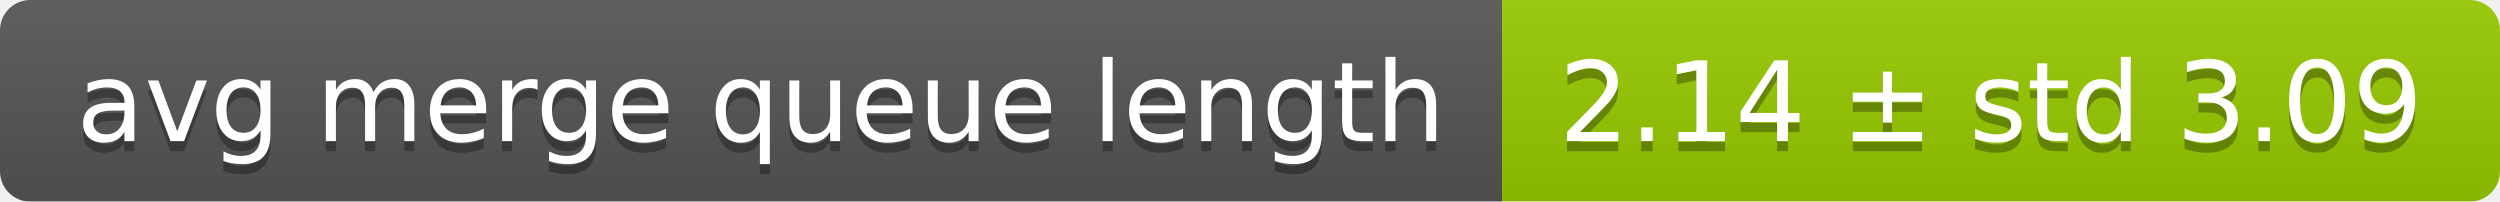
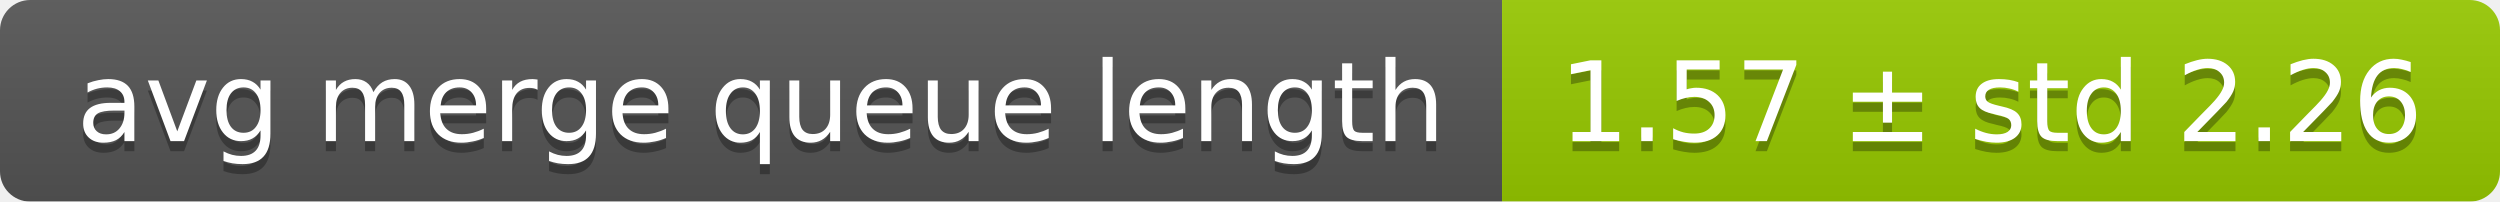
<svg xmlns="http://www.w3.org/2000/svg" width="248" height="20">
  <linearGradient id="smooth" x2="0" y2="100%">
    <stop offset="0" stop-color="#bbb" stop-opacity=".1" />
    <stop offset="1" stop-opacity=".1" />
  </linearGradient>
  <mask id="round">
    <rect width="248" height="20" rx="3" fill="#fff" />
  </mask>
  <g mask="url(#round)">
    <rect width="149" height="20" fill="#555" />
    <rect x="149" width="99" height="20" fill="#97ca00" />
    <rect width="248" height="20" fill="url(#smooth)" />
  </g>
  <g fill="#fff" text-anchor="middle" font-family="DejaVu Sans,Verdana,Geneva,sans-serif" font-size="11">
    <text x="75.5" y="15" fill="#010101" fill-opacity=".3">avg merge queue length</text>
    <text x="75.5" y="14">avg merge queue length</text>
-     <text x="197.5" y="15" fill="#010101" fill-opacity=".3">2.14 ± std 3.09</text>
-     <text x="197.5" y="14">2.14 ± std 3.09</text>
+     <text x="197.5" y="15" fill="#010101" fill-opacity=".3">1.57 ± std 2.26</text>
+     <text x="197.5" y="14">1.57 ± std 2.26</text>
  </g>
</svg>
